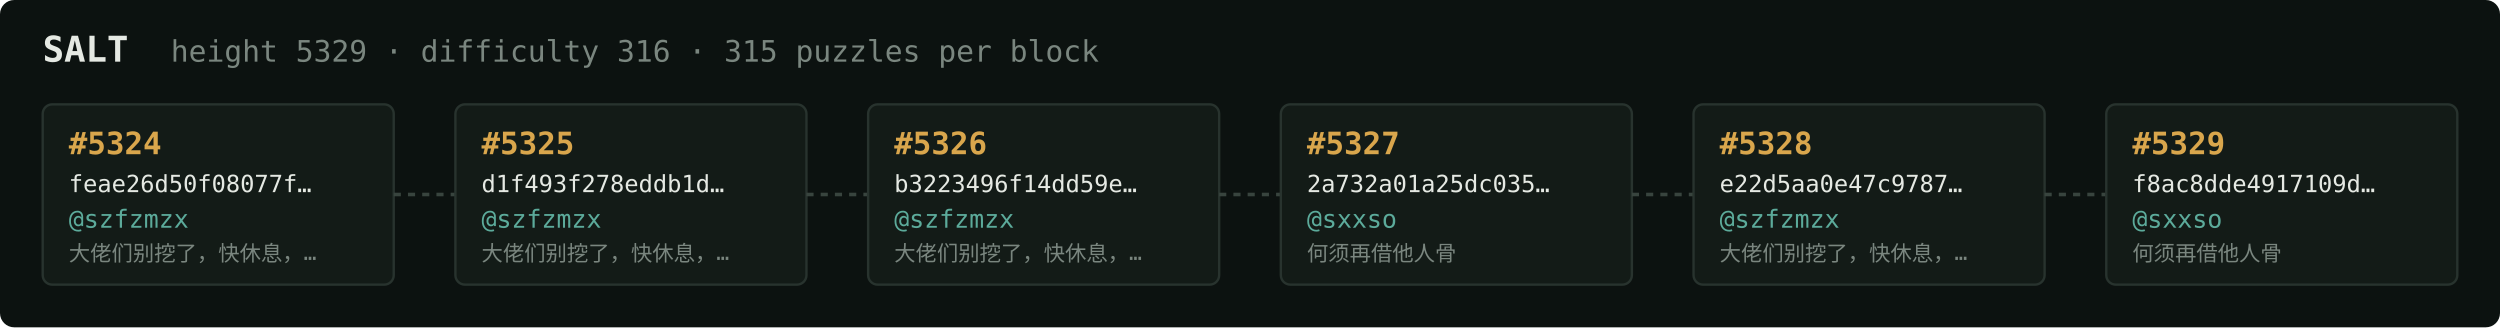
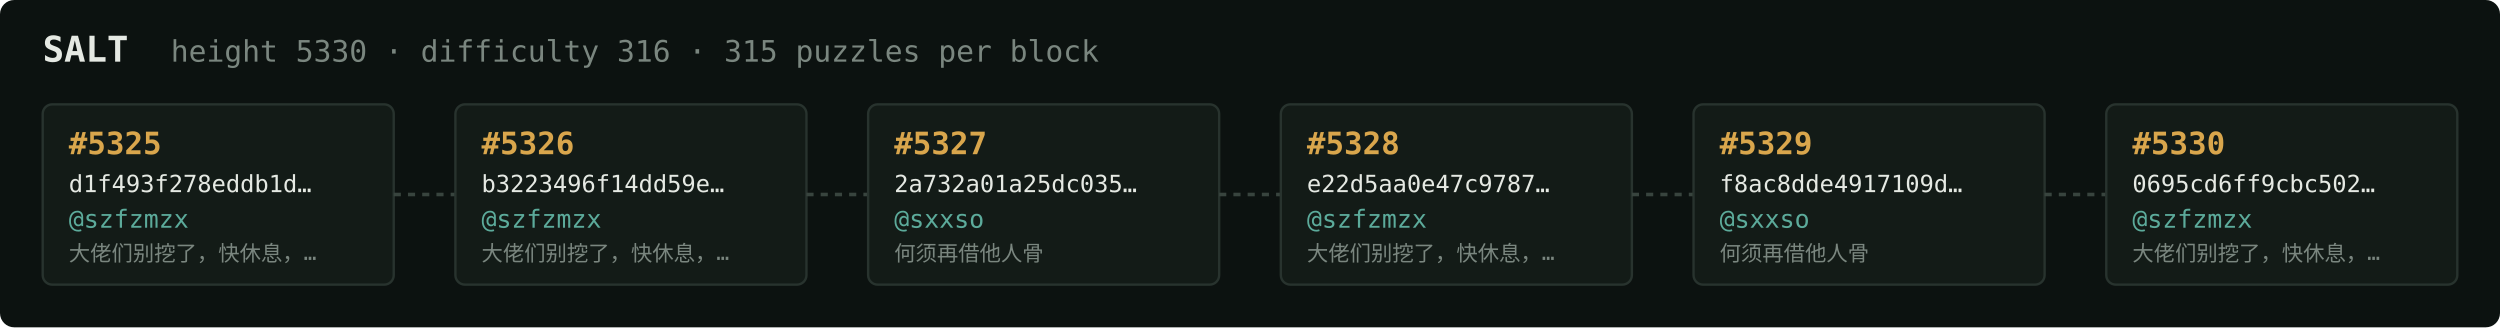
<svg xmlns="http://www.w3.org/2000/svg" width="1054" height="138" viewBox="0 0 1054 138" font-family="ui-monospace,SFMono-Regular,Menlo,monospace">
  <rect fill="#0c1210" width="1054" height="138" rx="6" />
  <text x="18" y="26" fill="#e5e9e3" font-size="15" font-weight="700">SALT</text>
-   <text x="72" y="26" fill="#7a867f" font-size="12.5">height 5329 · difficulty 316 · 315 puzzles per block</text>
+   <text x="72" y="26" fill="#7a867f" font-size="12.5">height 5330 · difficulty 316 · 315 puzzles per block</text>
  <rect x="18" y="44" width="148" height="76" rx="4" fill="#131b17" stroke="#28332e" stroke-width="1" />
-   <text x="29" y="65" fill="#d9a64c" font-size="13" font-weight="700">#5324</text>
-   <text x="29" y="81" fill="#e5e9e3" font-size="10">feae26d50f08077f…</text>
+   <text x="29" y="65" fill="#d9a64c" font-size="13" font-weight="700">#5325</text>
+   <text x="29" y="81" fill="#e5e9e3" font-size="10">d1f493f278eddb1d…</text>
  <text x="29" y="96" fill="#5cab9b" font-size="10.5">@szfzmzx</text>
  <text x="29" y="110" fill="#7a867f" font-size="9">大佬们别挖了，快休息，…</text>
  <line x1="166" y1="82.0" x2="192" y2="82.0" stroke="#38443e" stroke-width="1.5" stroke-dasharray="3 3" />
  <rect x="192" y="44" width="148" height="76" rx="4" fill="#131b17" stroke="#28332e" stroke-width="1" />
-   <text x="203" y="65" fill="#d9a64c" font-size="13" font-weight="700">#5325</text>
-   <text x="203" y="81" fill="#e5e9e3" font-size="10">d1f493f278eddb1d…</text>
+   <text x="203" y="65" fill="#d9a64c" font-size="13" font-weight="700">#5326</text>
+   <text x="203" y="81" fill="#e5e9e3" font-size="10">b3223496f14dd59e…</text>
  <text x="203" y="96" fill="#5cab9b" font-size="10.5">@szfzmzx</text>
  <text x="203" y="110" fill="#7a867f" font-size="9">大佬们别挖了，快休息，…</text>
  <line x1="340" y1="82.0" x2="366" y2="82.0" stroke="#38443e" stroke-width="1.5" stroke-dasharray="3 3" />
  <rect x="366" y="44" width="148" height="76" rx="4" fill="#131b17" stroke="#28332e" stroke-width="1" />
-   <text x="377" y="65" fill="#d9a64c" font-size="13" font-weight="700">#5326</text>
-   <text x="377" y="81" fill="#e5e9e3" font-size="10">b3223496f14dd59e…</text>
-   <text x="377" y="96" fill="#5cab9b" font-size="10.5">@szfzmzx</text>
-   <text x="377" y="110" fill="#7a867f" font-size="9">大佬们别挖了，快休息，…</text>
+   <text x="377" y="65" fill="#d9a64c" font-size="13" font-weight="700">#5327</text>
+   <text x="377" y="81" fill="#e5e9e3" font-size="10">2a732a01a25dc035…</text>
+   <text x="377" y="96" fill="#5cab9b" font-size="10.5">@sxxso</text>
+   <text x="377" y="110" fill="#7a867f" font-size="9">何须再借他人骨</text>
  <line x1="514" y1="82.0" x2="540" y2="82.0" stroke="#38443e" stroke-width="1.5" stroke-dasharray="3 3" />
  <rect x="540" y="44" width="148" height="76" rx="4" fill="#131b17" stroke="#28332e" stroke-width="1" />
-   <text x="551" y="65" fill="#d9a64c" font-size="13" font-weight="700">#5327</text>
-   <text x="551" y="81" fill="#e5e9e3" font-size="10">2a732a01a25dc035…</text>
-   <text x="551" y="96" fill="#5cab9b" font-size="10.5">@sxxso</text>
-   <text x="551" y="110" fill="#7a867f" font-size="9">何须再借他人骨</text>
+   <text x="551" y="65" fill="#d9a64c" font-size="13" font-weight="700">#5328</text>
+   <text x="551" y="81" fill="#e5e9e3" font-size="10">e22d5aa0e47c9787…</text>
+   <text x="551" y="96" fill="#5cab9b" font-size="10.5">@szfzmzx</text>
+   <text x="551" y="110" fill="#7a867f" font-size="9">大佬们别挖了，快休息，…</text>
  <line x1="688" y1="82.0" x2="714" y2="82.0" stroke="#38443e" stroke-width="1.5" stroke-dasharray="3 3" />
  <rect x="714" y="44" width="148" height="76" rx="4" fill="#131b17" stroke="#28332e" stroke-width="1" />
-   <text x="725" y="65" fill="#d9a64c" font-size="13" font-weight="700">#5328</text>
-   <text x="725" y="81" fill="#e5e9e3" font-size="10">e22d5aa0e47c9787…</text>
-   <text x="725" y="96" fill="#5cab9b" font-size="10.5">@szfzmzx</text>
-   <text x="725" y="110" fill="#7a867f" font-size="9">大佬们别挖了，快休息，…</text>
+   <text x="725" y="65" fill="#d9a64c" font-size="13" font-weight="700">#5329</text>
+   <text x="725" y="81" fill="#e5e9e3" font-size="10">f8ac8dde4917109d…</text>
+   <text x="725" y="96" fill="#5cab9b" font-size="10.5">@sxxso</text>
+   <text x="725" y="110" fill="#7a867f" font-size="9">何须再借他人骨</text>
  <line x1="862" y1="82.0" x2="888" y2="82.0" stroke="#38443e" stroke-width="1.5" stroke-dasharray="3 3" />
  <rect x="888" y="44" width="148" height="76" rx="4" fill="#131b17" stroke="#28332e" stroke-width="1" />
-   <text x="899" y="65" fill="#d9a64c" font-size="13" font-weight="700">#5329</text>
-   <text x="899" y="81" fill="#e5e9e3" font-size="10">f8ac8dde4917109d…</text>
-   <text x="899" y="96" fill="#5cab9b" font-size="10.5">@sxxso</text>
-   <text x="899" y="110" fill="#7a867f" font-size="9">何须再借他人骨</text>
+   <text x="899" y="65" fill="#d9a64c" font-size="13" font-weight="700">#5330</text>
+   <text x="899" y="81" fill="#e5e9e3" font-size="10">0695cd6ff9cbc502…</text>
+   <text x="899" y="96" fill="#5cab9b" font-size="10.5">@szfzmzx</text>
+   <text x="899" y="110" fill="#7a867f" font-size="9">大佬们别挖了，快休息，…</text>
</svg>
